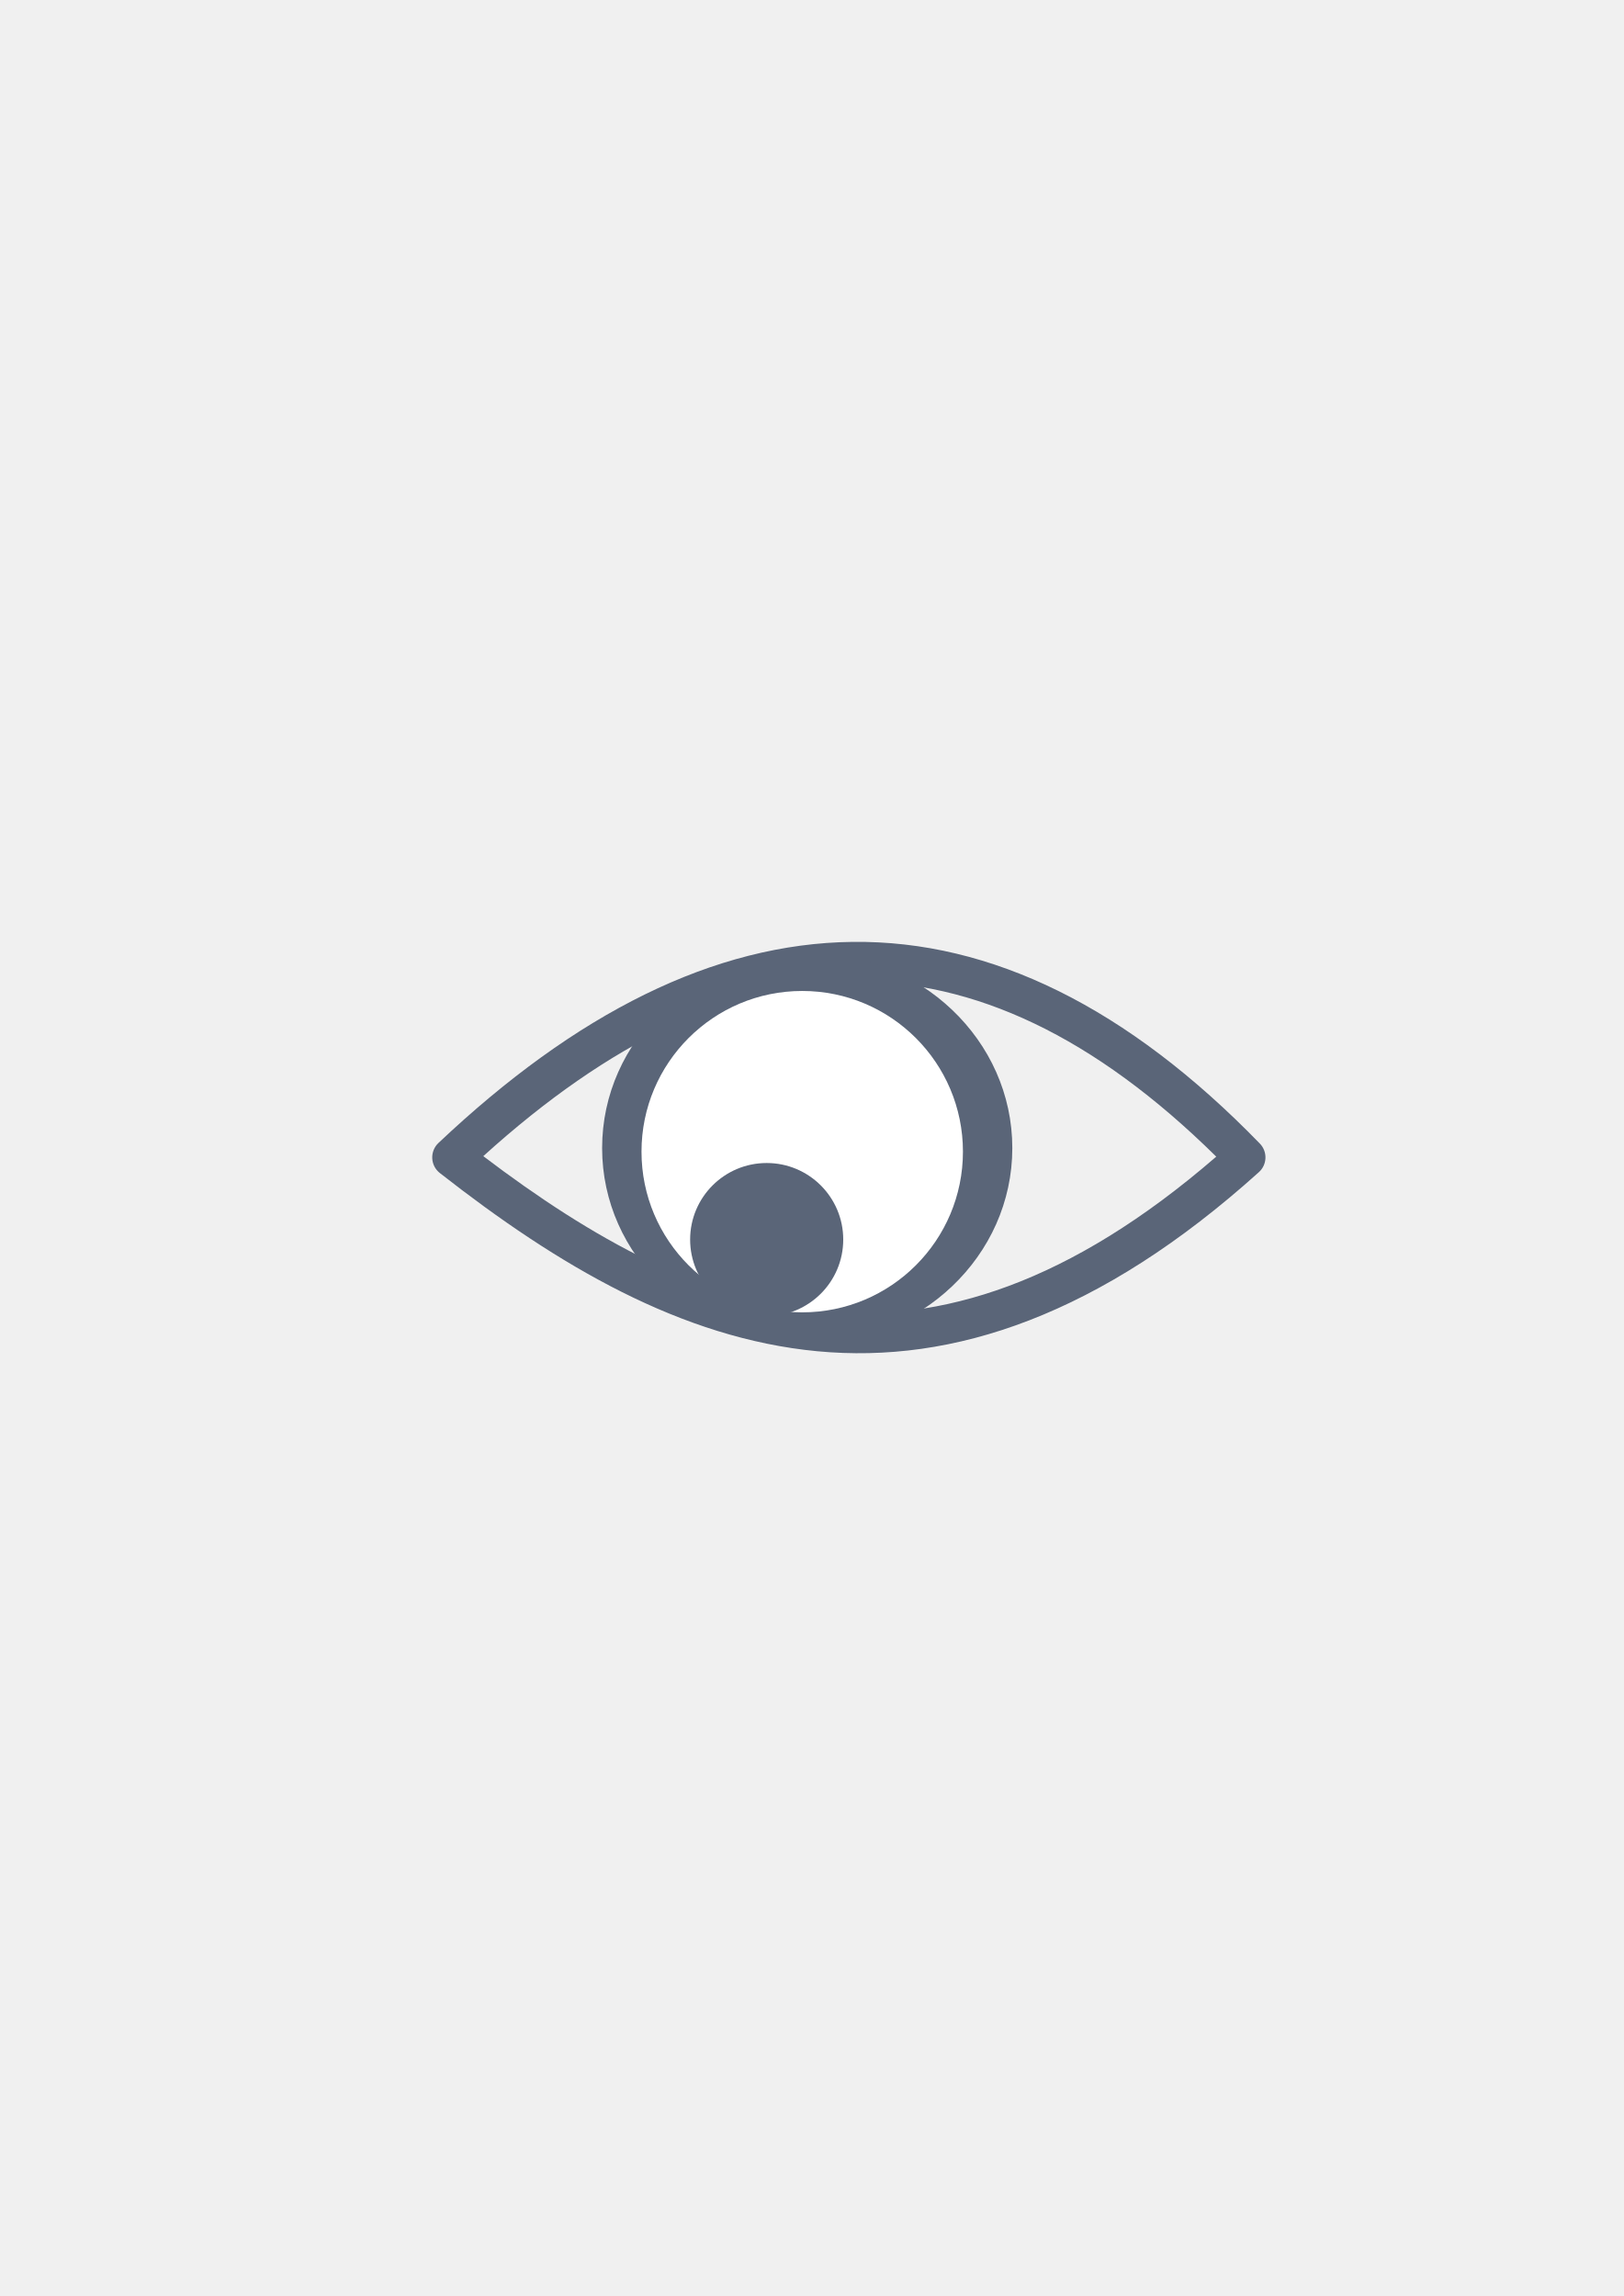
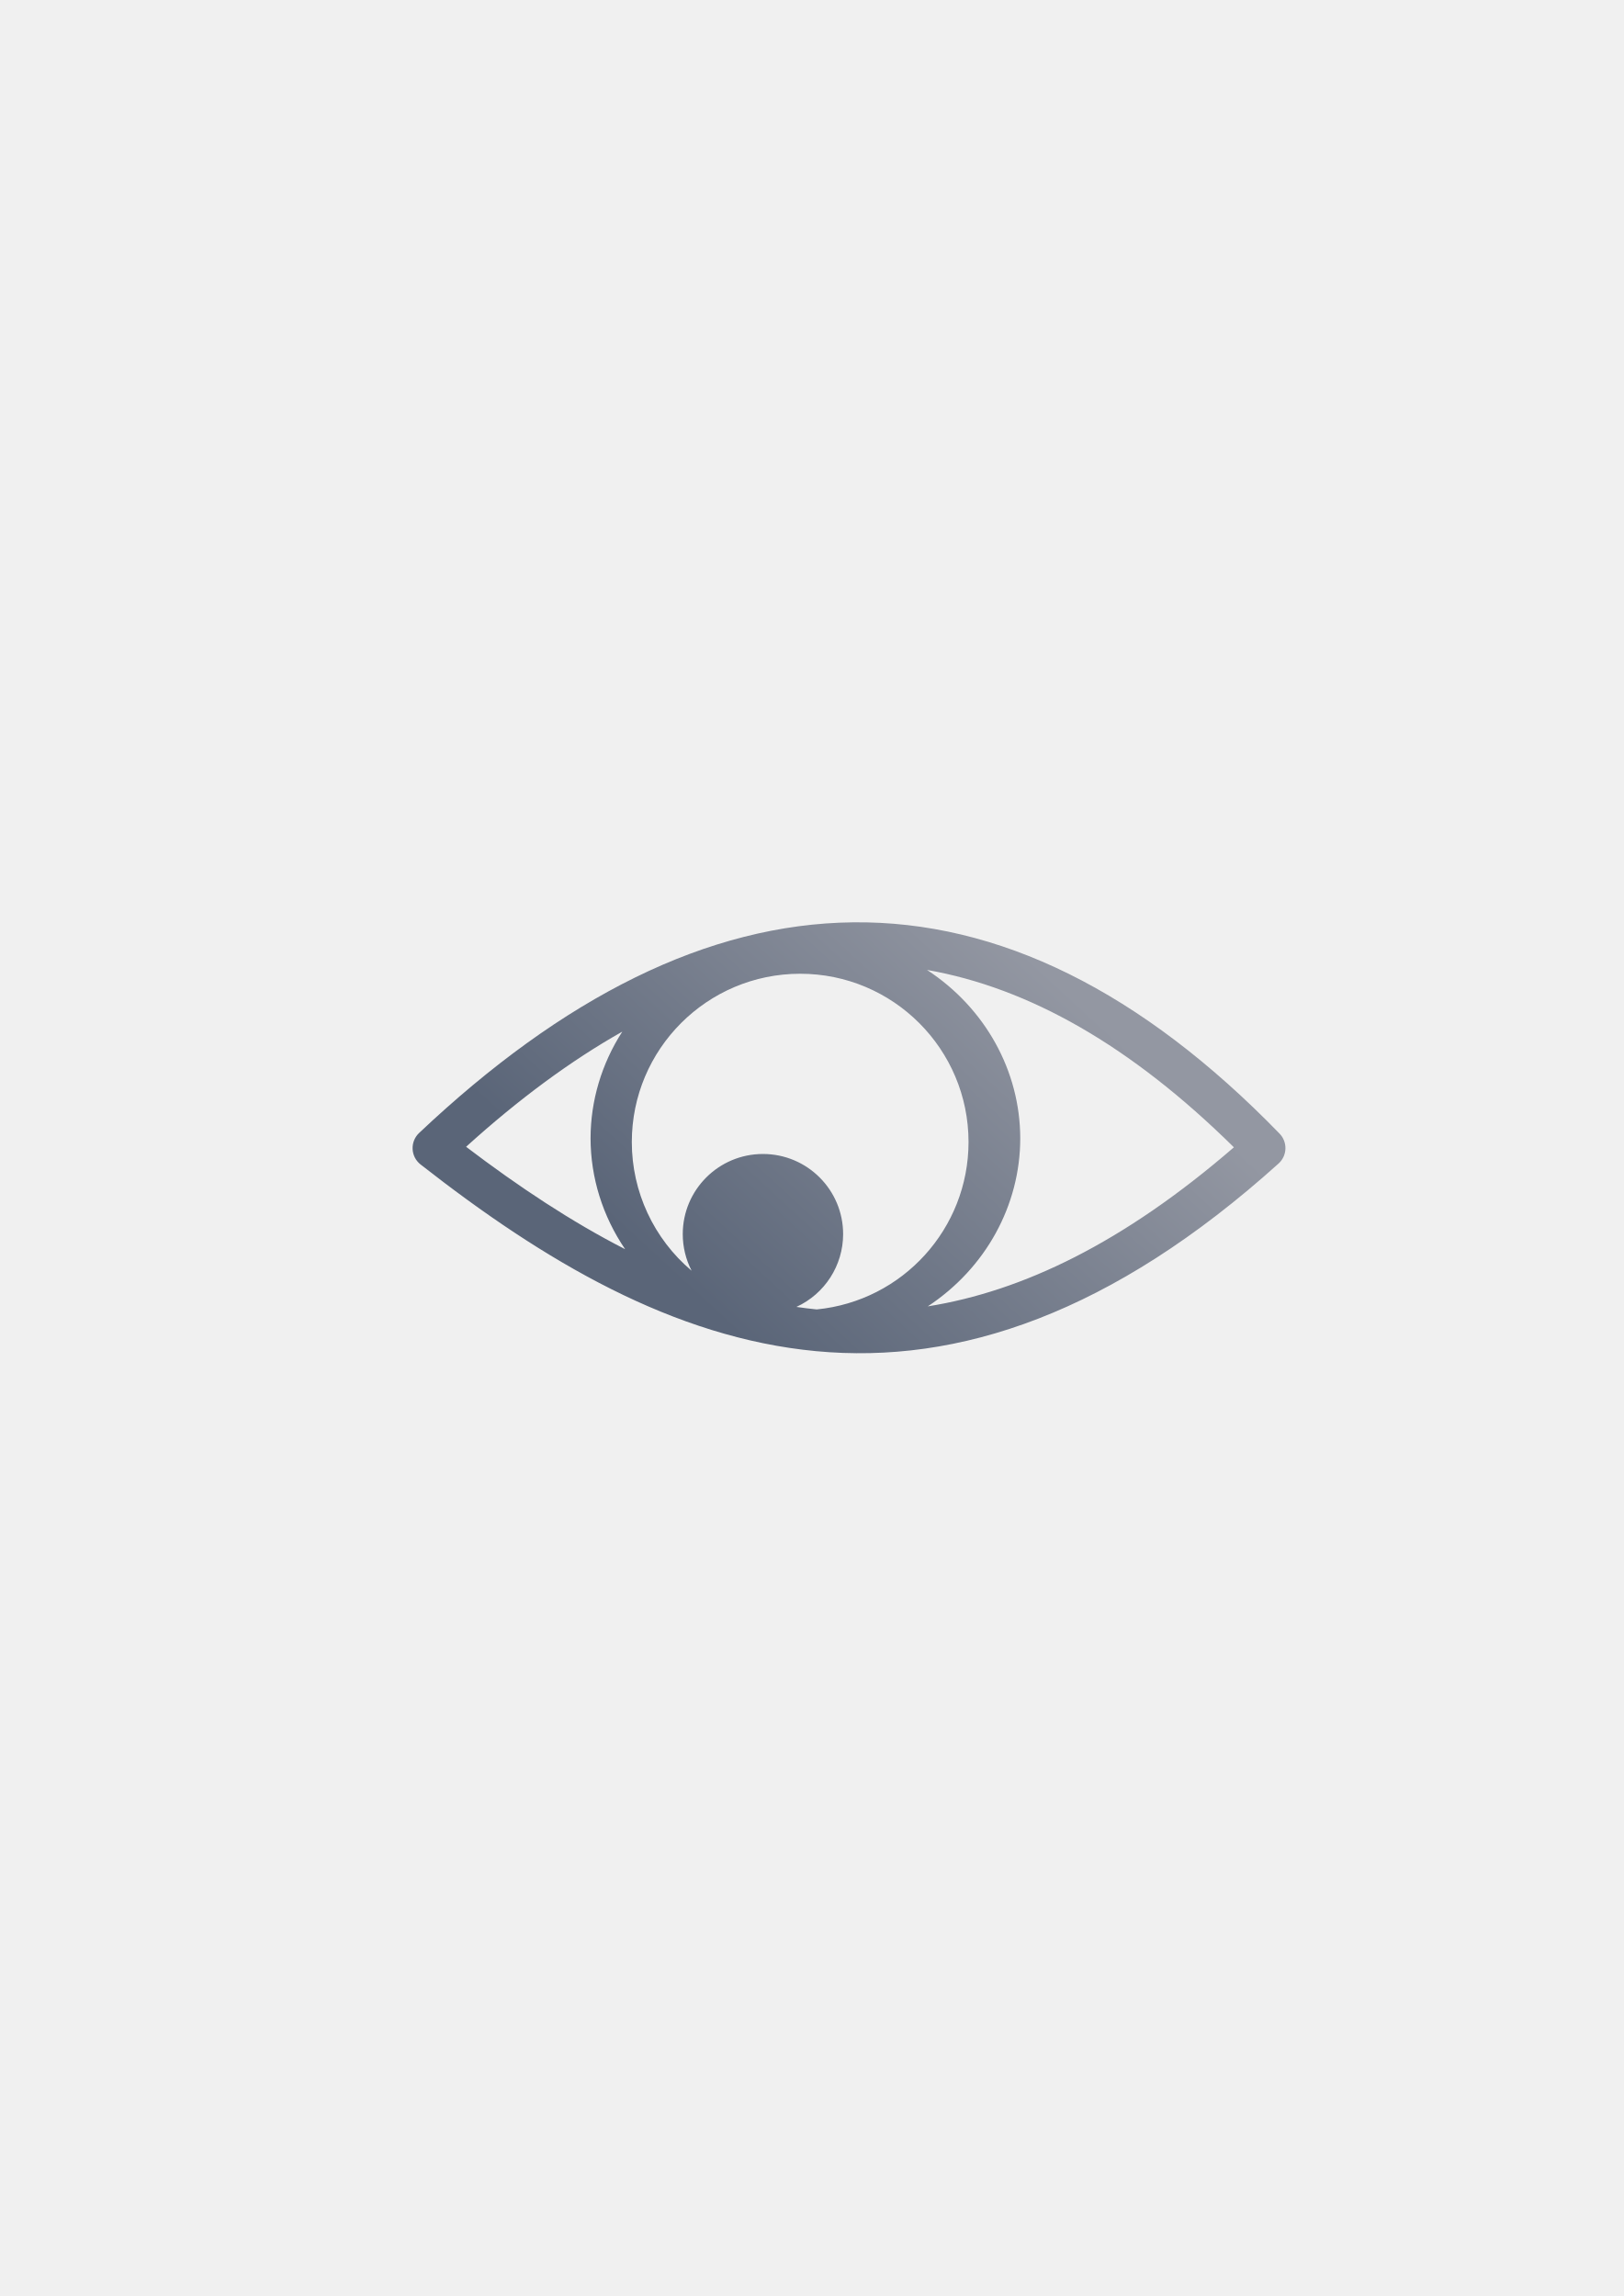
- <svg xmlns="http://www.w3.org/2000/svg" width="210mm" height="297mm" viewBox="0 0 744.094 1052.362" id="svg2" version="1.1">
+ <svg xmlns="http://www.w3.org/2000/svg" xmlns:xlink="http://www.w3.org/1999/xlink" width="210mm" height="297mm" viewBox="0 0 744.094 1052.362" id="svg2" version="1.1">
  <defs id="defs4">
+     <linearGradient id="linearGradient4169">
+       <stop style="stop-color:#5a6578;stop-opacity:1;" offset="0" id="stop4171" />
+       <stop style="stop-color:#9397a2;stop-opacity:1" offset="1" id="stop4173" />
+     </linearGradient>
    <linearGradient id="linearGradient2224">
      <stop id="stop2226" offset="0" style="stop-color:#7c7c7c;stop-opacity:1;" />
      <stop id="stop2228" offset="1" style="stop-color:#b8b8b8;stop-opacity:1;" />
    </linearGradient>
    <linearGradient id="linearGradient15218">
      <stop id="stop15220" offset="0" style="stop-color:#eeeeef;stop-opacity:1;" />
      <stop id="stop2736" offset="0.599" style="stop-color:#d3d7cf;stop-opacity:1;" />
      <stop id="stop2738" offset="0.828" style="stop-color:#ffffff;stop-opacity:1;" />
      <stop id="stop15222" offset="1" style="stop-color:#d3d7cf;stop-opacity:1;" />
    </linearGradient>
    <pattern y="0" x="0" height="6" width="6" patternUnits="userSpaceOnUse" id="EMFhbasepattern" />
+     <linearGradient xlink:href="#linearGradient4169" id="linearGradient4175" x1="337" y1="611.362" x2="485" y2="450.362" gradientUnits="userSpaceOnUse" />
  </defs>
  <g id="layer1">
    <rect style="fill:none;fill-rule:evenodd;stroke:none;stroke-width:1px;stroke-linecap:butt;stroke-linejoin:miter;stroke-opacity:1" id="rect3336" width="407.778" height="407.778" x="181.367" y="322.27" />
-     <g id="g4177" transform="matrix(2.054629,0,0,2.054629,-527.3646,-820.5551)">
-       <path id="path4159" d="m 446.834,609.484 c -30.961,0.352 -61.797,15.958 -92.373,44.864 a 4.425,4.425 0 0 0 0.31,6.698 c 26.323,20.627 53.851,36.886 84.202,39.759 30.351,2.872 63.022,-8.007 98.487,-39.955 a 4.425,4.425 0 0 0 0.214,-6.369 c -29.444,-30.338 -59.88,-45.349 -90.84,-44.997 z m 0.101,8.85 c 26.937,-0.306 53.818,12.215 81.012,39.06 -32.715,28.301 -61.405,37.13 -88.142,34.6 -26.195,-2.479 -50.97,-16.194 -75.338,-34.712 28.194,-25.547 55.661,-38.644 82.468,-38.949 z" style="color:#000000;font-style:normal;font-variant:normal;font-weight:normal;font-stretch:normal;font-size:medium;line-height:normal;font-family:sans-serif;text-indent:0;text-align:start;text-decoration:none;text-decoration-line:none;text-decoration-style:solid;text-decoration-color:#000000;letter-spacing:normal;word-spacing:normal;text-transform:none;direction:ltr;block-progression:tb;writing-mode:lr-tb;baseline-shift:baseline;text-anchor:start;white-space:normal;clip-rule:nonzero;display:inline;overflow:visible;visibility:visible;opacity:1;isolation:auto;mix-blend-mode:normal;color-interpolation:sRGB;color-interpolation-filters:linearRGB;solid-color:#000000;solid-opacity:1;fill:#5a6578;fill-opacity:1;fill-rule:evenodd;stroke:none;stroke-width:15;stroke-linecap:round;stroke-linejoin:round;stroke-miterlimit:4;stroke-dasharray:none;stroke-dashoffset:0;stroke-opacity:1;color-rendering:auto;image-rendering:auto;shape-rendering:auto;text-rendering:auto;enable-background:accumulate" />
-       <path id="path4163" d="m 482.46,655.478 a 45.745,43.566 0 0 1 -45.745,43.566 45.745,43.566 0 0 1 -45.745,-43.566 45.745,43.566 0 0 1 45.745,-43.566 45.745,43.566 0 0 1 45.745,43.566 z" style="opacity:1;fill:#5a6578;fill-opacity:1;stroke:none;stroke-width:15;stroke-linecap:round;stroke-linejoin:round;stroke-miterlimit:4;stroke-dasharray:none;stroke-opacity:1" />
-       <circle r="35.847" cy="656.281" cx="435.601" id="path4171" style="opacity:1;fill:#ffffff;fill-opacity:1;stroke:none;stroke-width:15;stroke-linecap:round;stroke-linejoin:round;stroke-miterlimit:4;stroke-dasharray:none;stroke-opacity:1" />
-       <circle r="17.074" cy="675.888" cx="427.675" id="path4173" style="opacity:1;fill:#5a6578;fill-opacity:1;stroke:none;stroke-width:15;stroke-linecap:round;stroke-linejoin:round;stroke-miterlimit:4;stroke-dasharray:none;stroke-opacity:1" />
+     <g id="g4177" transform="matrix(2.152304,0,0,2.152304,-570.8514,-889.0495)">
+       <path style="color:#000000;font-style:normal;font-variant:normal;font-weight:normal;font-stretch:normal;font-size:medium;line-height:normal;font-family:sans-serif;text-indent:0;text-align:start;text-decoration:none;text-decoration-line:none;text-decoration-style:solid;text-decoration-color:#000000;letter-spacing:normal;word-spacing:normal;text-transform:none;direction:ltr;block-progression:tb;writing-mode:lr-tb;baseline-shift:baseline;text-anchor:start;white-space:normal;clip-rule:nonzero;display:inline;overflow:visible;visibility:visible;opacity:1;isolation:auto;mix-blend-mode:normal;color-interpolation:sRGB;color-interpolation-filters:linearRGB;solid-color:#000000;solid-opacity:1;fill:url(#linearGradient4175);fill-opacity:1;fill-rule:evenodd;stroke:none;stroke-width:15;stroke-linecap:round;stroke-linejoin:round;stroke-miterlimit:4;stroke-dasharray:none;stroke-dashoffset:0;stroke-opacity:1;color-rendering:auto;image-rendering:auto;shape-rendering:auto;text-rendering:auto;enable-background:accumulate" d="M 390.873 422.744 C 324.237 423.501 257.866 457.091 192.057 519.305 A 9.525 9.525 0 0 0 192.725 533.723 C 249.379 578.118 308.629 613.113 373.953 619.295 C 439.277 625.477 509.596 602.062 585.928 533.301 A 9.525 9.525 0 0 0 586.389 519.594 C 523.017 454.297 457.51 421.987 390.873 422.744 z M 424.83 444.564 C 471.544 452.766 518.279 479.294 565.453 525.863 C 514.761 569.715 468.561 591.843 425.186 598.768 A 98.456 93.768 0 0 0 467.549 521.738 A 98.456 93.768 0 0 0 424.83 444.564 z M 366.695 446.312 A 77.155 77.155 0 0 1 443.85 523.467 A 77.155 77.155 0 0 1 374.262 600.172 C 371.158 599.854 368.06 599.475 364.975 599.014 A 36.748 36.748 0 0 0 386.383 565.668 A 36.748 36.748 0 0 0 349.635 528.92 A 36.748 36.748 0 0 0 312.887 565.668 A 36.748 36.748 0 0 0 316.934 582.424 A 77.155 77.155 0 0 1 289.541 523.467 A 77.155 77.155 0 0 1 366.695 446.312 z M 285.18 472.844 A 98.456 93.768 0 0 0 270.637 521.738 A 98.456 93.768 0 0 0 286.469 572.562 C 261.855 559.972 237.632 543.889 213.596 525.623 C 237.701 503.781 261.559 486.183 285.18 472.844 z " transform="matrix(0.4646183,0,0,0.4646183,265.228,413.0687)" id="path4159" />
    </g>
  </g>
</svg>
